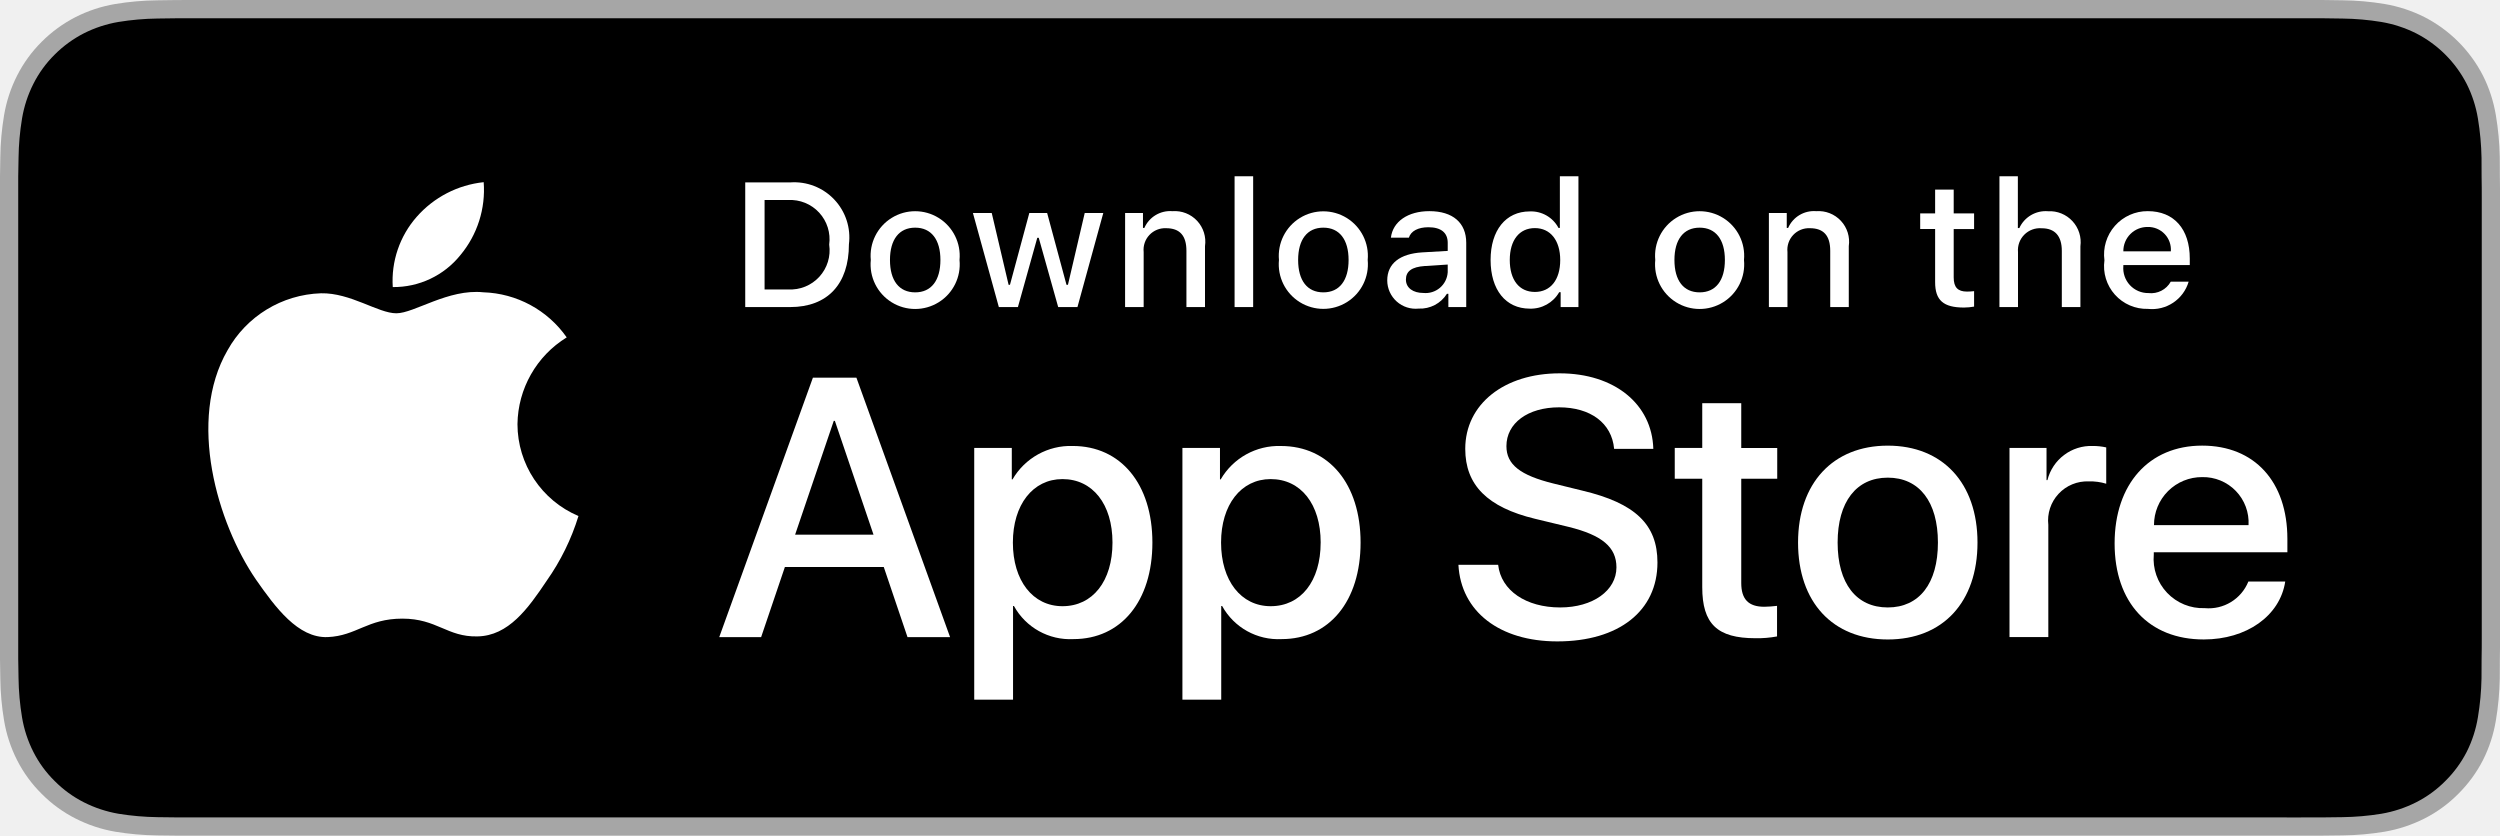
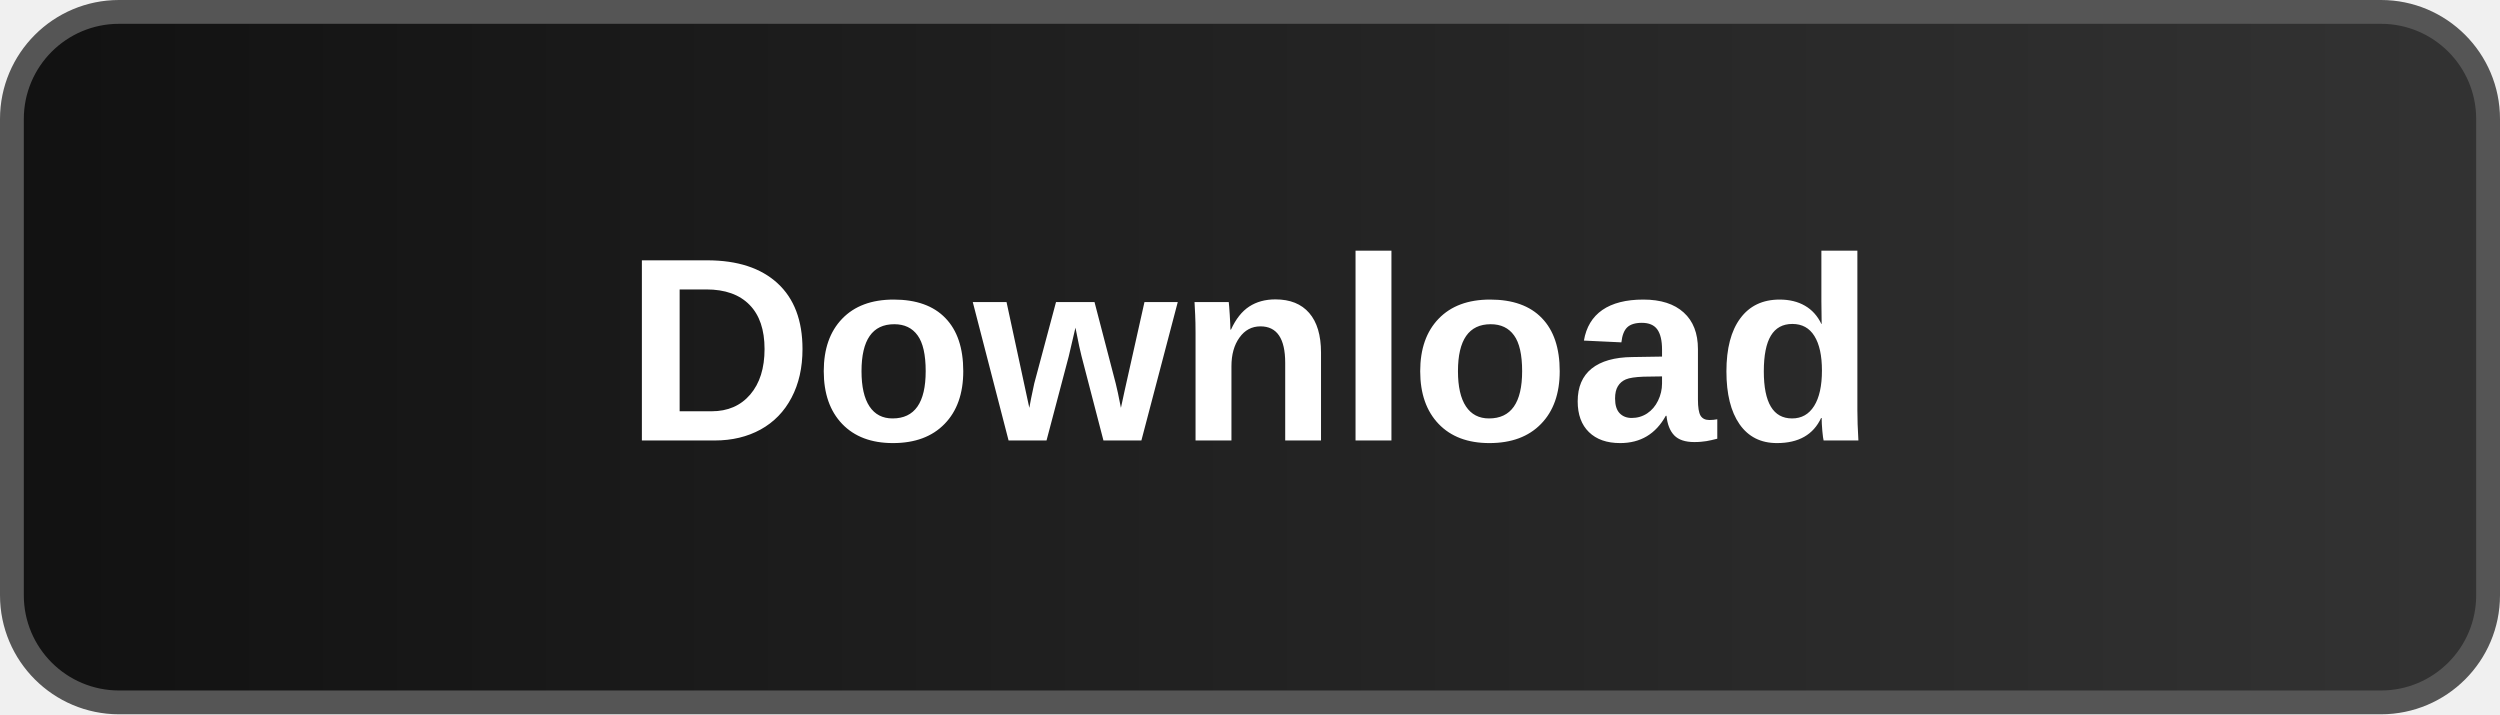
- <svg xmlns="http://www.w3.org/2000/svg" id="livetype" width="119.664" height="40" viewBox="0 0 119.664 40">
-   <g>
-     <g>
-       <g>
-         <path d="M110.135,0H9.535c-.367,0-.729,0-1.095.002-.306.002-.61.008-.919.013A13.215,13.215,0,0,0,5.517.191a6.665,6.665,0,0,0-1.901.627A6.438,6.438,0,0,0,1.998,1.997,6.258,6.258,0,0,0,.819,3.618a6.601,6.601,0,0,0-.625,1.903,12.993,12.993,0,0,0-.179,2.002C.006,7.83.005,8.138,0,8.444V31.559c.005.31.006.611.015.922a12.992,12.992,0,0,0,.179,2.002,6.588,6.588,0,0,0,.625,1.904A6.208,6.208,0,0,0,1.998,38.001a6.274,6.274,0,0,0,1.619,1.179,6.701,6.701,0,0,0,1.901.631,13.455,13.455,0,0,0,2.004.177c.309.007.613.011.919.011C8.806,40,9.168,40,9.535,40H110.135c.359,0,.725,0,1.084-.002.305,0,.617-.004.922-.011a13.279,13.279,0,0,0,2-.177,6.804,6.804,0,0,0,1.908-.631,6.277,6.277,0,0,0,1.617-1.179,6.395,6.395,0,0,0,1.182-1.614,6.604,6.604,0,0,0,.619-1.904,13.506,13.506,0,0,0,.186-2.002c.004-.311.004-.611.004-.922.008-.363.008-.725.008-1.094V9.536c0-.366,0-.729-.008-1.092,0-.307,0-.614-.004-.921a13.507,13.507,0,0,0-.186-2.002,6.618,6.618,0,0,0-.619-1.903,6.466,6.466,0,0,0-2.799-2.8,6.768,6.768,0,0,0-1.908-.627,13.044,13.044,0,0,0-2-.177c-.305-.005-.617-.011-.922-.013-.359-.002-.725-.002-1.084-.002Z" style="fill: #a6a6a6" />
-         <path d="M8.445,39.125c-.305,0-.602-.004-.904-.011a12.687,12.687,0,0,1-1.869-.163,5.884,5.884,0,0,1-1.657-.548,5.406,5.406,0,0,1-1.397-1.017,5.321,5.321,0,0,1-1.021-1.397,5.722,5.722,0,0,1-.543-1.657,12.414,12.414,0,0,1-.167-1.875c-.006-.211-.015-.913-.015-.913V8.444S.882,7.753.888,7.55a12.37,12.37,0,0,1,.166-1.872,5.755,5.755,0,0,1,.543-1.662A5.373,5.373,0,0,1,2.612,2.618,5.565,5.565,0,0,1,4.014,1.595a5.823,5.823,0,0,1,1.653-.544A12.586,12.586,0,0,1,7.543.887L8.445.875H111.214l.913.013a12.385,12.385,0,0,1,1.858.163,5.938,5.938,0,0,1,1.671.548,5.594,5.594,0,0,1,2.415,2.42,5.763,5.763,0,0,1,.535,1.649,12.995,12.995,0,0,1,.174,1.887c.003.283.003.587.003.89.008.375.008.732.008,1.092V30.465c0,.363,0,.718-.008,1.075,0,.325,0,.623-.004.93a12.731,12.731,0,0,1-.171,1.853,5.739,5.739,0,0,1-.54,1.67,5.48,5.48,0,0,1-1.016,1.386,5.413,5.413,0,0,1-1.399,1.022,5.862,5.862,0,0,1-1.668.55,12.542,12.542,0,0,1-1.869.163c-.293.007-.6.011-.897.011l-1.084.002Z" />
-       </g>
-       <g id="_Group_" data-name="&lt;Group&gt;">
-         <g id="_Group_2" data-name="&lt;Group&gt;">
-           <g id="_Group_3" data-name="&lt;Group&gt;">
-             <path id="_Path_" data-name="&lt;Path&gt;" d="M24.769,20.301a4.949,4.949,0,0,1,2.357-4.152,5.066,5.066,0,0,0-3.991-2.158c-1.679-.176-3.307,1.005-4.163,1.005-.872,0-2.19-.987-3.608-.958a5.315,5.315,0,0,0-4.473,2.728c-1.934,3.348-.491,8.269,1.361,10.976.927,1.325,2.01,2.806,3.428,2.753,1.387-.058,1.905-.884,3.579-.884,1.659,0,2.145.884,3.591.851,1.488-.024,2.426-1.331,3.321-2.669a10.962,10.962,0,0,0,1.518-3.093A4.782,4.782,0,0,1,24.769,20.301Z" style="fill: #fff" />
-             <path id="_Path_2" data-name="&lt;Path&gt;" d="M22.037,12.211a4.872,4.872,0,0,0,1.115-3.491,4.957,4.957,0,0,0-3.208,1.66,4.636,4.636,0,0,0-1.144,3.361A4.099,4.099,0,0,0,22.037,12.211Z" style="fill: #fff" />
-           </g>
-         </g>
-         <g>
-           <path d="M42.302,27.14h-4.733l-1.137,3.356H34.427l4.483-12.418h2.083l4.483,12.418H43.438ZM38.059,25.591h3.752l-1.85-5.447h-.052Z" style="fill: #fff" />
-           <path d="M55.16,25.97c0,2.813-1.506,4.621-3.778,4.621a3.069,3.069,0,0,1-2.849-1.584h-.043v4.484h-1.858V21.442H48.43v1.506h.034a3.212,3.212,0,0,1,2.883-1.601C53.645,21.348,55.16,23.164,55.16,25.97Zm-1.91,0c0-1.833-.947-3.038-2.393-3.038-1.42,0-2.375,1.23-2.375,3.038,0,1.824.955,3.046,2.375,3.046C52.302,29.016,53.25,27.819,53.25,25.97Z" style="fill: #fff" />
-           <path d="M65.125,25.97c0,2.813-1.506,4.621-3.778,4.621a3.069,3.069,0,0,1-2.849-1.584h-.043v4.484h-1.858V21.442H58.395v1.506h.034A3.212,3.212,0,0,1,61.312,21.348C63.61,21.348,65.125,23.164,65.125,25.97Zm-1.91,0c0-1.833-.947-3.038-2.393-3.038-1.42,0-2.375,1.23-2.375,3.038,0,1.824.955,3.046,2.375,3.046C62.267,29.016,63.214,27.819,63.214,25.97Z" style="fill: #fff" />
-           <path d="M71.71,27.036c.138,1.231,1.334,2.04,2.969,2.04,1.566,0,2.693-.809,2.693-1.919,0-.964-.68-1.541-2.289-1.937l-1.609-.388c-2.28-.551-3.339-1.617-3.339-3.348,0-2.143,1.867-3.614,4.519-3.614,2.624,0,4.423,1.472,4.483,3.614h-1.876c-.112-1.239-1.137-1.987-2.634-1.987s-2.521.757-2.521,1.858c0,.878.654,1.395,2.255,1.79l1.368.336c2.548.603,3.606,1.626,3.606,3.442,0,2.323-1.851,3.778-4.794,3.778-2.754,0-4.613-1.421-4.733-3.667Z" style="fill: #fff" />
-           <path d="M83.346,19.3v2.143h1.722v1.472H83.346v4.991c0,.775.345,1.137,1.102,1.137a5.808,5.808,0,0,0,.611-.043v1.463a5.104,5.104,0,0,1-1.032.086c-1.833,0-2.548-.688-2.548-2.444V22.914H80.163V21.442H81.479V19.3Z" style="fill: #fff" />
-           <path d="M86.065,25.97c0-2.849,1.678-4.639,4.294-4.639,2.625,0,4.295,1.79,4.295,4.639,0,2.856-1.661,4.639-4.295,4.639C87.726,30.608,86.065,28.826,86.065,25.97Zm6.695,0c0-1.954-.896-3.107-2.401-3.107s-2.4,1.162-2.4,3.107c0,1.962.895,3.106,2.4,3.106S92.76,27.932,92.76,25.97Z" style="fill: #fff" />
-           <path d="M96.186,21.442h1.772v1.541h.043a2.159,2.159,0,0,1,2.178-1.636,2.866,2.866,0,0,1,.637.069v1.738a2.598,2.598,0,0,0-.835-.112,1.873,1.873,0,0,0-1.937,2.083v5.37h-1.858Z" style="fill: #fff" />
-           <path d="M109.384,27.837c-.25,1.644-1.851,2.771-3.898,2.771-2.634,0-4.269-1.765-4.269-4.596,0-2.84,1.644-4.682,4.19-4.682,2.505,0,4.08,1.721,4.08,4.466v.637h-6.395v.112a2.358,2.358,0,0,0,2.436,2.564,2.048,2.048,0,0,0,2.091-1.273Zm-6.282-2.702h4.526a2.177,2.177,0,0,0-2.221-2.298A2.292,2.292,0,0,0,103.102,25.135Z" style="fill: #fff" />
-         </g>
-       </g>
-     </g>
-     <g id="_Group_4" data-name="&lt;Group&gt;">
-       <g>
-         <path d="M37.826,8.731a2.64,2.64,0,0,1,2.808,2.965c0,1.906-1.03,3.002-2.808,3.002H35.671V8.731Zm-1.229,5.123h1.125a1.876,1.876,0,0,0,1.968-2.146,1.881,1.881,0,0,0-1.968-2.134h-1.125Z" style="fill: #fff" />
-         <path d="M41.681,12.444a2.133,2.133,0,1,1,4.247,0,2.134,2.134,0,1,1-4.247,0Zm3.333,0c0-.976-.438-1.547-1.208-1.547-.772,0-1.207.571-1.207,1.547,0,.984.435,1.55,1.207,1.55C44.575,13.995,45.014,13.424,45.014,12.444Z" style="fill: #fff" />
-         <path d="M51.573,14.698h-.922l-.931-3.316h-.07l-.927,3.316h-.913l-1.241-4.503h.901l.807,3.436h.066l.926-3.436h.853l.926,3.436h.07l.803-3.436h.889Z" style="fill: #fff" />
-         <path d="M53.854,10.195H54.709v.715h.066a1.348,1.348,0,0,1,1.344-.802,1.465,1.465,0,0,1,1.559,1.675v2.915h-.889V12.006c0-.724-.314-1.083-.972-1.083a1.033,1.033,0,0,0-1.075,1.141v2.634h-.889Z" style="fill: #fff" />
-         <path d="M59.094,8.437h.889v6.261h-.889Z" style="fill: #fff" />
-         <path d="M61.218,12.444a2.133,2.133,0,1,1,4.248,0,2.134,2.134,0,1,1-4.248,0Zm3.333,0c0-.976-.438-1.547-1.208-1.547-.772,0-1.207.571-1.207,1.547,0,.984.435,1.55,1.207,1.55C64.112,13.995,64.551,13.424,64.551,12.444Z" style="fill: #fff" />
-         <path d="M66.401,13.424c0-.811.604-1.278,1.675-1.344l1.22-.07v-.389c0-.476-.314-.744-.922-.744-.496,0-.84.182-.938.5h-.86c.091-.773.818-1.27,1.84-1.27,1.129,0,1.766.562,1.766,1.513v3.077h-.855v-.633h-.07a1.515,1.515,0,0,1-1.353.707A1.36,1.36,0,0,1,66.401,13.424Zm2.895-.385v-.376l-1.1.07c-.62.042-.901.252-.901.649,0,.405.352.641.835.641A1.062,1.062,0,0,0,69.295,13.04Z" style="fill: #fff" />
-         <path d="M71.348,12.444c0-1.423.731-2.324,1.869-2.324a1.484,1.484,0,0,1,1.381.79h.066V8.437h.889v6.261h-.852v-.711h-.07a1.563,1.563,0,0,1-1.414.786C72.072,14.772,71.348,13.871,71.348,12.444Zm.918,0c0,.955.45,1.53,1.203,1.53.749,0,1.212-.583,1.212-1.526,0-.938-.468-1.53-1.212-1.53C72.721,10.918,72.266,11.497,72.266,12.444Z" style="fill: #fff" />
-         <path d="M79.23,12.444a2.133,2.133,0,1,1,4.247,0,2.134,2.134,0,1,1-4.247,0Zm3.333,0c0-.976-.438-1.547-1.208-1.547-.772,0-1.207.571-1.207,1.547,0,.984.435,1.55,1.207,1.55C82.125,13.995,82.563,13.424,82.563,12.444Z" style="fill: #fff" />
-         <path d="M84.669,10.195h.855v.715h.066a1.348,1.348,0,0,1,1.344-.802,1.465,1.465,0,0,1,1.559,1.675v2.915H87.605V12.006c0-.724-.314-1.083-.972-1.083a1.033,1.033,0,0,0-1.075,1.141v2.634h-.889Z" style="fill: #fff" />
-         <path d="M93.515,9.074v1.142h.976v.749h-.976V13.279c0,.472.194.678.637.678a2.967,2.967,0,0,0,.339-.021v.74a2.916,2.916,0,0,1-.483.045c-.988,0-1.382-.348-1.382-1.216v-2.543h-.715v-.749h.715V9.074Z" style="fill: #fff" />
-         <path d="M95.705,8.437h.881v2.481h.07a1.386,1.386,0,0,1,1.373-.807,1.483,1.483,0,0,1,1.551,1.679v2.907H98.69v-2.688c0-.719-.335-1.083-.963-1.083a1.052,1.052,0,0,0-1.134,1.142v2.63h-.889Z" style="fill: #fff" />
-         <path d="M104.761,13.482a1.828,1.828,0,0,1-1.951,1.303A2.045,2.045,0,0,1,100.73,12.46a2.077,2.077,0,0,1,2.076-2.353c1.253,0,2.009.856,2.009,2.27V12.688h-3.18v.05a1.19,1.19,0,0,0,1.199,1.29,1.079,1.079,0,0,0,1.071-.546Zm-3.126-1.451h2.274a1.086,1.086,0,0,0-1.108-1.167A1.152,1.152,0,0,0,101.635,12.031Z" style="fill: #fff" />
-       </g>
-     </g>
-   </g>
+ <svg xmlns="http://www.w3.org/2000/svg" width="420" height="120" viewBox="0 0 420 120" role="img" aria-label="Download">
+   <defs>
+     <linearGradient id="g" x1="0" x2="1">
+       <stop offset="0%" stop-color="#111" />
+       <stop offset="100%" stop-color="#333" />
+     </linearGradient>
+   </defs>
+   <rect x="2" y="2" width="416" height="116" rx="18" fill="url(#g)" stroke="#555" stroke-width="4" />
+   <text x="210" y="74" text-anchor="middle" font-family="Arial, sans-serif" font-size="44" font-weight="700" fill="#fff">Download</text>
</svg>
